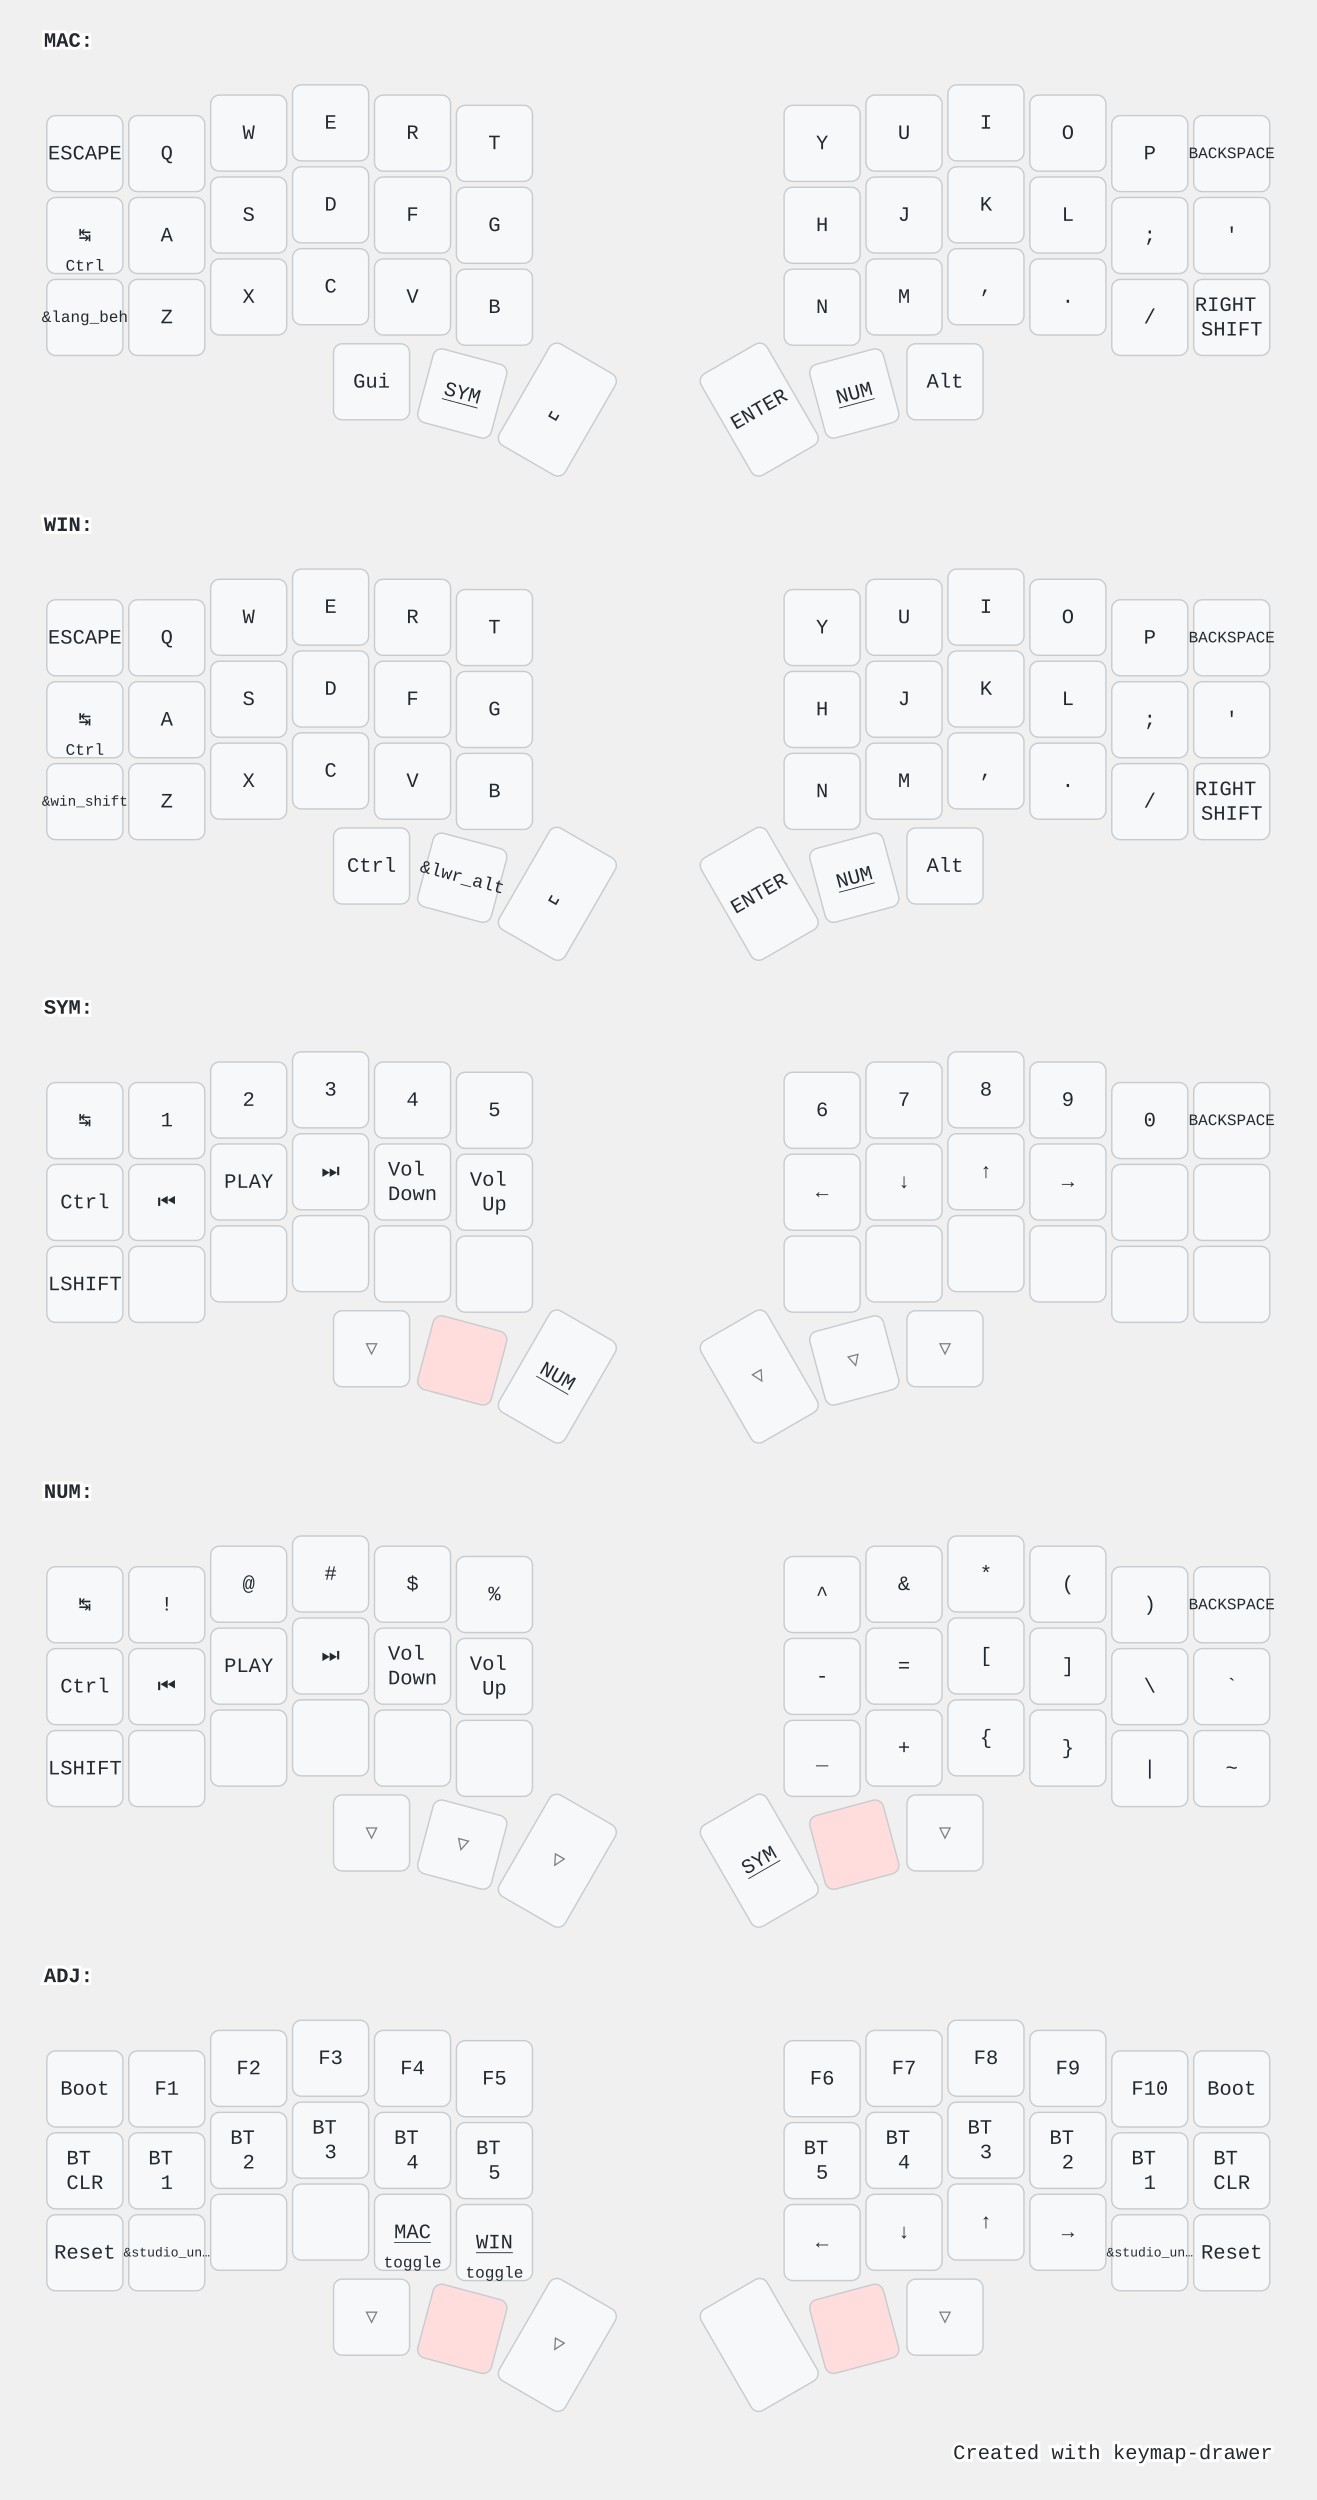
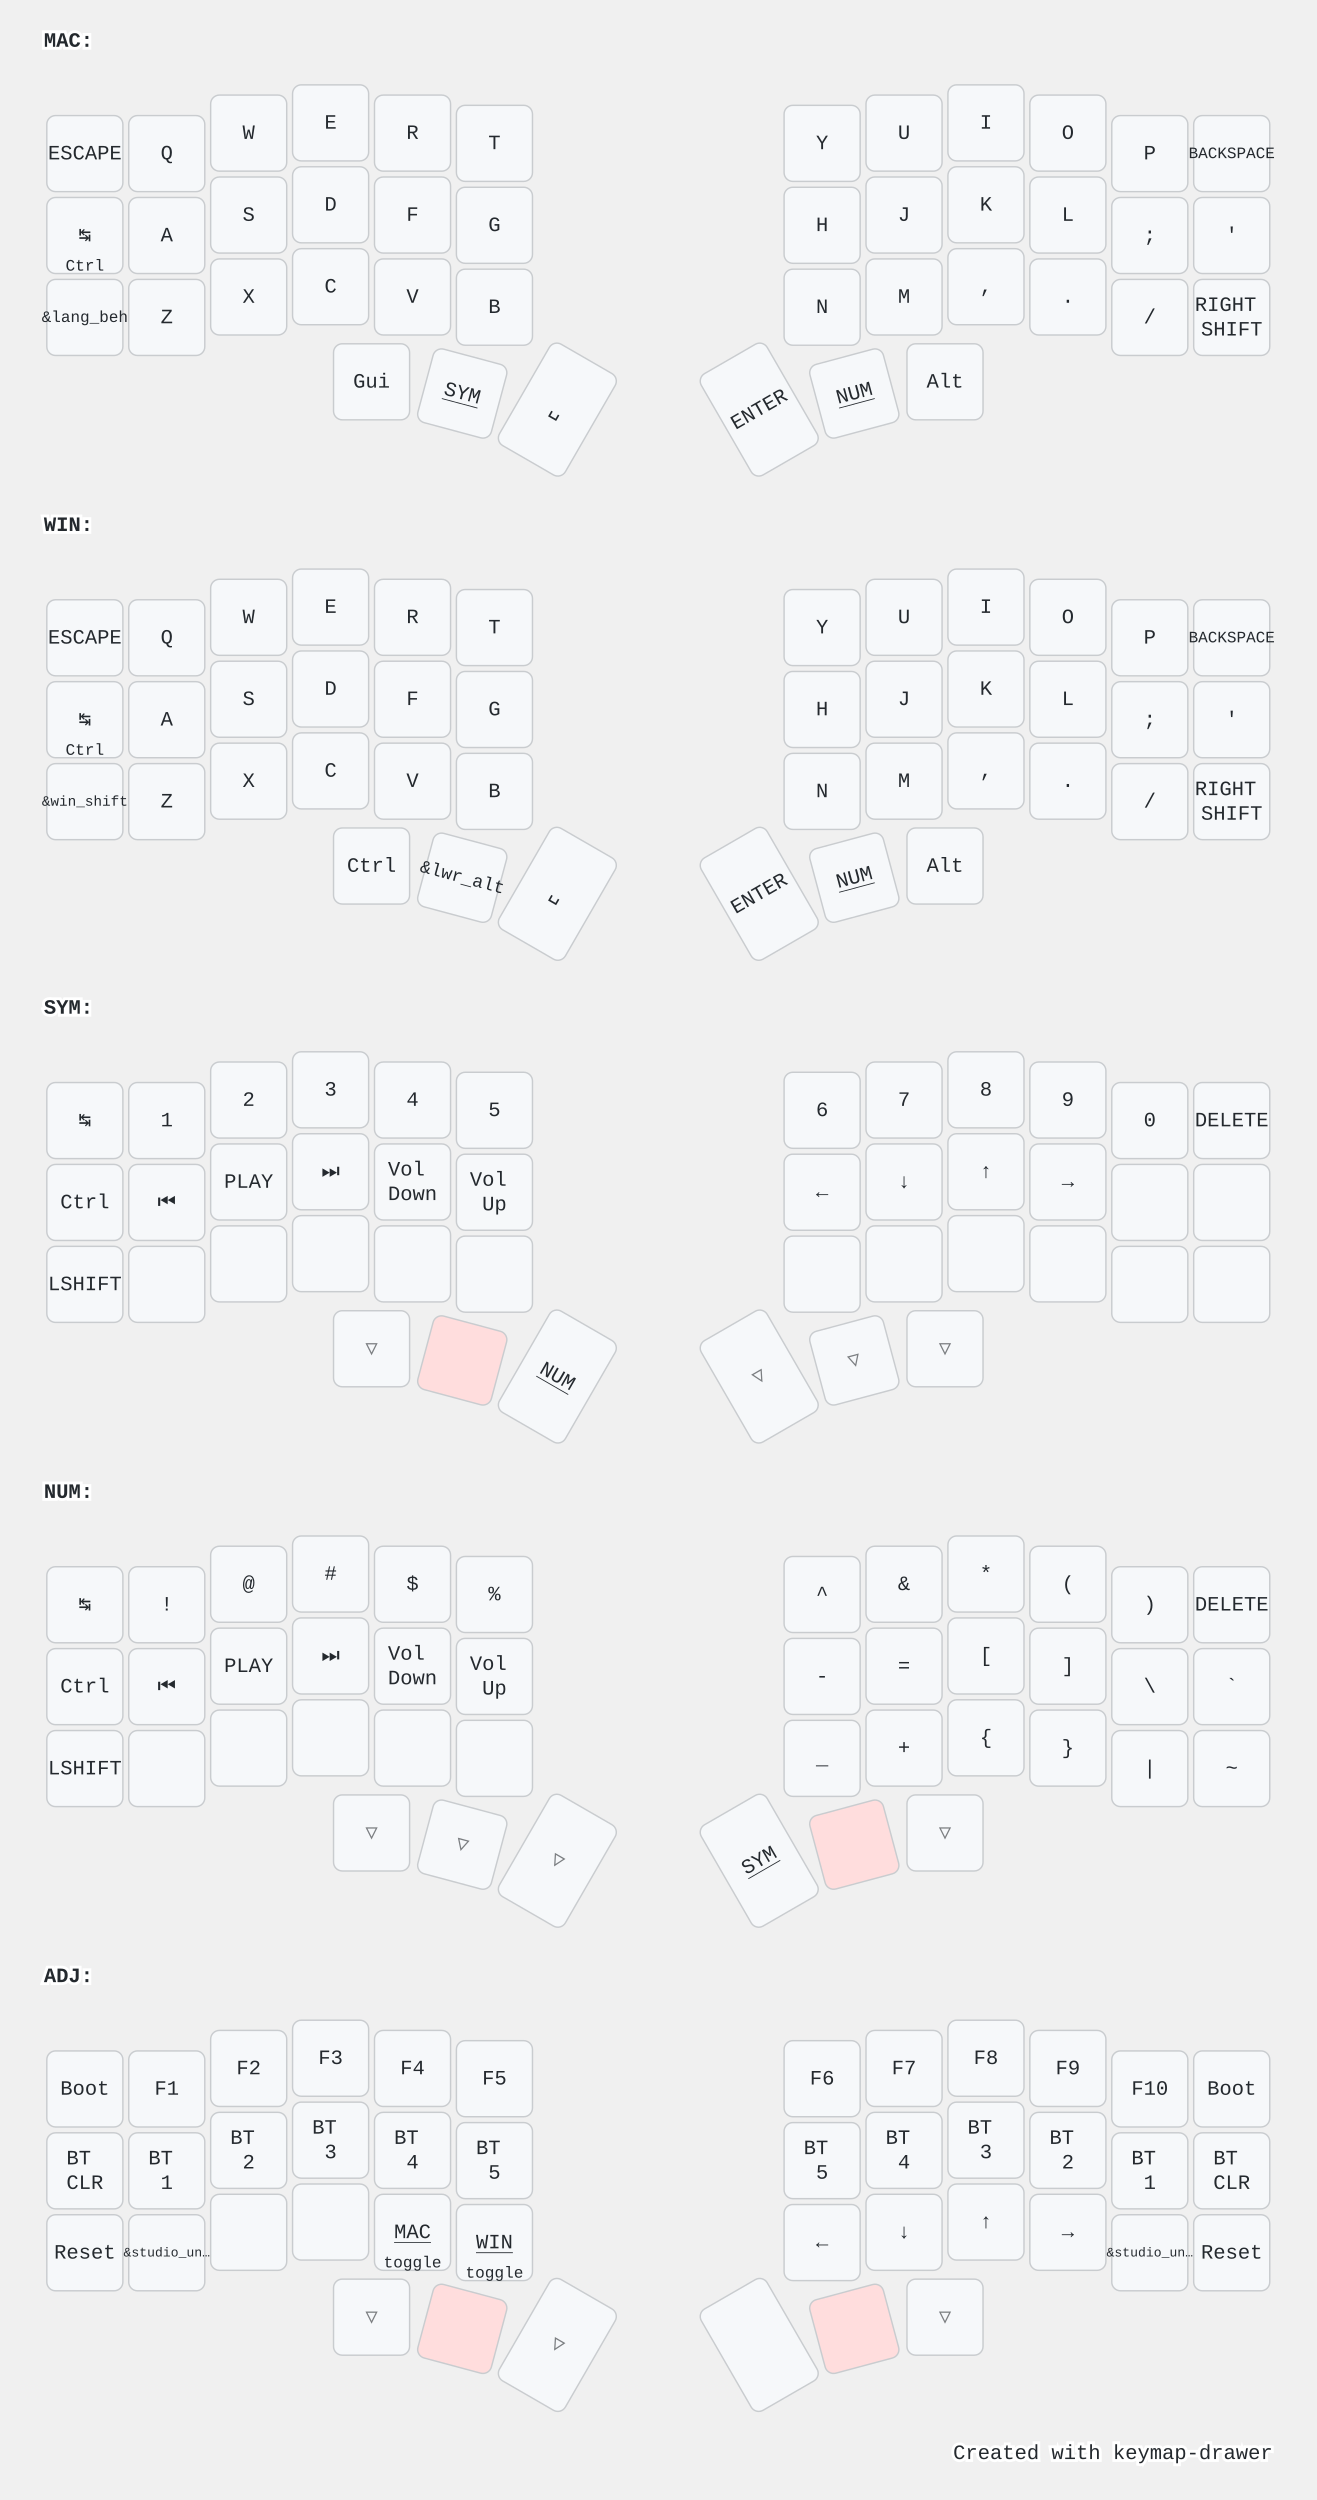
<svg xmlns="http://www.w3.org/2000/svg" width="900" height="1709" viewBox="0 0 900 1709" class="keymap">
  <style>/* inherit to force styles through use tags */
svg path {
    fill: inherit;
}

/* font and background color specifications */
svg.keymap {
    font-family: SFMono-Regular,Consolas,Liberation Mono,Menlo,monospace;
    font-size: 14px;
    font-kerning: normal;
    text-rendering: optimizeLegibility;
    fill: #24292e;
}

/* default key styling */
rect.key {
    fill: #f6f8fa;
}

rect.key, rect.combo {
    stroke: #c9cccf;
    stroke-width: 1;
}

/* default key side styling, only used is draw_key_sides is set */
rect.side {
    filter: brightness(90%);
}

/* color accent for combo boxes */
rect.combo, rect.combo-separate {
    fill: #cdf;
}

/* color accent for held keys */
rect.held, rect.combo.held {
    fill: #fdd;
}

/* color accent for ghost (optional) keys */
rect.ghost, rect.combo.ghost {
    stroke-dasharray: 4, 4;
    stroke-width: 2;
}

text {
    text-anchor: middle;
    dominant-baseline: middle;
}

/* styling for layer labels */
text.label {
    font-weight: bold;
    text-anchor: start;
    stroke: white;
    stroke-width: 4;
    paint-order: stroke;
}

/* styling for optional footer */
text.footer {
    text-anchor: end;
    dominant-baseline: auto;
    stroke: white;
    stroke-width: 4;
    paint-order: stroke;
}

/* styling for combo tap, and key non-tap label text */
- text.combo, text.hold, text.shifted, text.left, text.right {
+ text.combo, text.hold, text.shifted, text.left, text.right, text.tl, text.tr, text.bl, text.br {
    font-size: 11px;
}

- text.hold {
+ text.hold, text.bl, text.br {
    text-anchor: middle;
    dominant-baseline: auto;
}

- text.shifted {
+ text.shifted, text.tl, text.tr {
    text-anchor: middle;
    dominant-baseline: hanging;
}

- text.left {
+ text.left, text.tl, text.bl {
    text-anchor: start;
}

- text.right {
+ text.right, text.tr, text.br {
    text-anchor: end;
}

text.layer-activator {
    text-decoration: underline;
}

/* styling for hold/shifted label text in combo box */
text.combo.hold, text.combo.shifted, text.combo.left, text.combo.right {
    font-size: 8px;
}

/* lighter symbol for transparent keys */
text.trans {
    fill: #7b7e81;
}

/* styling for combo dendrons */
path.combo {
    stroke-width: 1;
    stroke: gray;
    fill: none;
}

/* Start Tabler Icons Cleanup */
/* cannot use height/width with glyphs */
.icon-tabler &gt; path {
    fill: inherit;
    stroke: inherit;
    stroke-width: 2;
}
/* hide tabler's default box */
.icon-tabler &gt; path[stroke="none"][fill="none"] {
    visibility: hidden;
}
/* End Tabler Icons Cleanup */

@media (prefers-color-scheme: dark) {
svg.keymap { fill: #d1d6db; }
rect.key { fill: #3f4750; }
rect.key, rect.combo { stroke: #60666c; }
rect.combo, rect.combo-separate { fill: #1f3d7a; }
rect.held, rect.combo.held { fill: #854747; }
text.label, text.footer { stroke: black; }
text.trans { fill: #7e8184; }
path.combo { stroke: #7f7f7f; }

}</style>
  <g transform="translate(30, 0)" class="layer-MAC">
    <text x="0" y="28" class="label" id="MAC">MAC:</text>
    <g transform="translate(0, 56)">
      <g transform="translate(28, 49)" class="key keypos-0">
        <rect rx="6" ry="6" x="-26" y="-26" width="52" height="52" class="key" />
        <text x="0" y="0" class="key tap">ESCAPE</text>
      </g>
      <g transform="translate(84, 49)" class="key keypos-1">
        <rect rx="6" ry="6" x="-26" y="-26" width="52" height="52" class="key" />
        <text x="0" y="0" class="key tap">Q</text>
      </g>
      <g transform="translate(140, 35)" class="key keypos-2">
        <rect rx="6" ry="6" x="-26" y="-26" width="52" height="52" class="key" />
        <text x="0" y="0" class="key tap">W</text>
      </g>
      <g transform="translate(196, 28)" class="key keypos-3">
        <rect rx="6" ry="6" x="-26" y="-26" width="52" height="52" class="key" />
        <text x="0" y="0" class="key tap">E</text>
      </g>
      <g transform="translate(252, 35)" class="key keypos-4">
        <rect rx="6" ry="6" x="-26" y="-26" width="52" height="52" class="key" />
        <text x="0" y="0" class="key tap">R</text>
      </g>
      <g transform="translate(308, 42)" class="key keypos-5">
        <rect rx="6" ry="6" x="-26" y="-26" width="52" height="52" class="key" />
        <text x="0" y="0" class="key tap">T</text>
      </g>
      <g transform="translate(532, 42)" class="key keypos-6">
        <rect rx="6" ry="6" x="-26" y="-26" width="52" height="52" class="key" />
        <text x="0" y="0" class="key tap">Y</text>
      </g>
      <g transform="translate(588, 35)" class="key keypos-7">
        <rect rx="6" ry="6" x="-26" y="-26" width="52" height="52" class="key" />
        <text x="0" y="0" class="key tap">U</text>
      </g>
      <g transform="translate(644, 28)" class="key keypos-8">
        <rect rx="6" ry="6" x="-26" y="-26" width="52" height="52" class="key" />
        <text x="0" y="0" class="key tap">I</text>
      </g>
      <g transform="translate(700, 35)" class="key keypos-9">
        <rect rx="6" ry="6" x="-26" y="-26" width="52" height="52" class="key" />
        <text x="0" y="0" class="key tap">O</text>
      </g>
      <g transform="translate(756, 49)" class="key keypos-10">
        <rect rx="6" ry="6" x="-26" y="-26" width="52" height="52" class="key" />
        <text x="0" y="0" class="key tap">P</text>
      </g>
      <g transform="translate(812, 49)" class="key keypos-11">
        <rect rx="6" ry="6" x="-26" y="-26" width="52" height="52" class="key" />
        <text x="0" y="0" class="key tap">
          <tspan style="font-size: 78%">BACKSPACE</tspan>
        </text>
      </g>
      <g transform="translate(28, 105)" class="key keypos-12">
        <rect rx="6" ry="6" x="-26" y="-26" width="52" height="52" class="key" />
        <text x="0" y="0" class="key tap">↹</text>
        <text x="0" y="24" class="key hold">Ctrl</text>
      </g>
      <g transform="translate(84, 105)" class="key keypos-13">
        <rect rx="6" ry="6" x="-26" y="-26" width="52" height="52" class="key" />
        <text x="0" y="0" class="key tap">A</text>
      </g>
      <g transform="translate(140, 91)" class="key keypos-14">
        <rect rx="6" ry="6" x="-26" y="-26" width="52" height="52" class="key" />
        <text x="0" y="0" class="key tap">S</text>
      </g>
      <g transform="translate(196, 84)" class="key keypos-15">
        <rect rx="6" ry="6" x="-26" y="-26" width="52" height="52" class="key" />
        <text x="0" y="0" class="key tap">D</text>
      </g>
      <g transform="translate(252, 91)" class="key keypos-16">
        <rect rx="6" ry="6" x="-26" y="-26" width="52" height="52" class="key" />
        <text x="0" y="0" class="key tap">F</text>
      </g>
      <g transform="translate(308, 98)" class="key keypos-17">
        <rect rx="6" ry="6" x="-26" y="-26" width="52" height="52" class="key" />
        <text x="0" y="0" class="key tap">G</text>
      </g>
      <g transform="translate(532, 98)" class="key keypos-18">
        <rect rx="6" ry="6" x="-26" y="-26" width="52" height="52" class="key" />
        <text x="0" y="0" class="key tap">H</text>
      </g>
      <g transform="translate(588, 91)" class="key keypos-19">
        <rect rx="6" ry="6" x="-26" y="-26" width="52" height="52" class="key" />
        <text x="0" y="0" class="key tap">J</text>
      </g>
      <g transform="translate(644, 84)" class="key keypos-20">
        <rect rx="6" ry="6" x="-26" y="-26" width="52" height="52" class="key" />
        <text x="0" y="0" class="key tap">K</text>
      </g>
      <g transform="translate(700, 91)" class="key keypos-21">
        <rect rx="6" ry="6" x="-26" y="-26" width="52" height="52" class="key" />
        <text x="0" y="0" class="key tap">L</text>
      </g>
      <g transform="translate(756, 105)" class="key keypos-22">
        <rect rx="6" ry="6" x="-26" y="-26" width="52" height="52" class="key" />
        <text x="0" y="0" class="key tap">;</text>
      </g>
      <g transform="translate(812, 105)" class="key keypos-23">
        <rect rx="6" ry="6" x="-26" y="-26" width="52" height="52" class="key" />
        <text x="0" y="0" class="key tap">'</text>
      </g>
      <g transform="translate(28, 161)" class="key keypos-24">
        <rect rx="6" ry="6" x="-26" y="-26" width="52" height="52" class="key" />
        <text x="0" y="0" class="key tap">
          <tspan style="font-size: 78%">&amp;lang_beh</tspan>
        </text>
      </g>
      <g transform="translate(84, 161)" class="key keypos-25">
        <rect rx="6" ry="6" x="-26" y="-26" width="52" height="52" class="key" />
        <text x="0" y="0" class="key tap">Z</text>
      </g>
      <g transform="translate(140, 147)" class="key keypos-26">
        <rect rx="6" ry="6" x="-26" y="-26" width="52" height="52" class="key" />
        <text x="0" y="0" class="key tap">X</text>
      </g>
      <g transform="translate(196, 140)" class="key keypos-27">
        <rect rx="6" ry="6" x="-26" y="-26" width="52" height="52" class="key" />
        <text x="0" y="0" class="key tap">C</text>
      </g>
      <g transform="translate(252, 147)" class="key keypos-28">
        <rect rx="6" ry="6" x="-26" y="-26" width="52" height="52" class="key" />
        <text x="0" y="0" class="key tap">V</text>
      </g>
      <g transform="translate(308, 154)" class="key keypos-29">
        <rect rx="6" ry="6" x="-26" y="-26" width="52" height="52" class="key" />
        <text x="0" y="0" class="key tap">B</text>
      </g>
      <g transform="translate(532, 154)" class="key keypos-30">
        <rect rx="6" ry="6" x="-26" y="-26" width="52" height="52" class="key" />
        <text x="0" y="0" class="key tap">N</text>
      </g>
      <g transform="translate(588, 147)" class="key keypos-31">
        <rect rx="6" ry="6" x="-26" y="-26" width="52" height="52" class="key" />
        <text x="0" y="0" class="key tap">M</text>
      </g>
      <g transform="translate(644, 140)" class="key keypos-32">
        <rect rx="6" ry="6" x="-26" y="-26" width="52" height="52" class="key" />
        <text x="0" y="0" class="key tap">,</text>
      </g>
      <g transform="translate(700, 147)" class="key keypos-33">
        <rect rx="6" ry="6" x="-26" y="-26" width="52" height="52" class="key" />
        <text x="0" y="0" class="key tap">.</text>
      </g>
      <g transform="translate(756, 161)" class="key keypos-34">
        <rect rx="6" ry="6" x="-26" y="-26" width="52" height="52" class="key" />
        <text x="0" y="0" class="key tap">/</text>
      </g>
      <g transform="translate(812, 161)" class="key keypos-35">
        <rect rx="6" ry="6" x="-26" y="-26" width="52" height="52" class="key" />
        <text x="0" y="0" class="key tap">
          <tspan x="0" dy="-0.6em">RIGHT</tspan>
          <tspan x="0" dy="1.2em">SHIFT</tspan>
        </text>
      </g>
      <g transform="translate(224, 205)" class="key keypos-36">
        <rect rx="6" ry="6" x="-26" y="-26" width="52" height="52" class="key" />
        <text x="0" y="0" class="key tap">Gui</text>
      </g>
      <g transform="translate(286, 213) rotate(15.0)" class="key keypos-37">
        <rect rx="6" ry="6" x="-26" y="-26" width="52" height="52" class="key" />
        <a href="#SYM">
          <text x="0" y="0" class="key tap layer-activator">SYM</text>
        </a>
      </g>
      <g transform="translate(351, 224) rotate(30.0)" class="key keypos-38">
        <rect rx="6" ry="6" x="-26" y="-40" width="52" height="80" class="key" />
        <text x="0" y="0" class="key tap">␣</text>
      </g>
      <g transform="translate(489, 224) rotate(-30.0)" class="key keypos-39">
        <rect rx="6" ry="6" x="-26" y="-40" width="52" height="80" class="key" />
        <text x="0" y="0" class="key tap">ENTER</text>
      </g>
      <g transform="translate(554, 213) rotate(-15.0)" class="key keypos-40">
        <rect rx="6" ry="6" x="-26" y="-26" width="52" height="52" class="key" />
        <a href="#NUM">
          <text x="0" y="0" class="key tap layer-activator">NUM</text>
        </a>
      </g>
      <g transform="translate(616, 205)" class="key keypos-41">
        <rect rx="6" ry="6" x="-26" y="-26" width="52" height="52" class="key" />
        <text x="0" y="0" class="key tap">Alt</text>
      </g>
    </g>
  </g>
  <g transform="translate(30, 331)" class="layer-WIN">
    <text x="0" y="28" class="label" id="WIN">WIN:</text>
    <g transform="translate(0, 56)">
      <g transform="translate(28, 49)" class="key keypos-0">
        <rect rx="6" ry="6" x="-26" y="-26" width="52" height="52" class="key" />
        <text x="0" y="0" class="key tap">ESCAPE</text>
      </g>
      <g transform="translate(84, 49)" class="key keypos-1">
        <rect rx="6" ry="6" x="-26" y="-26" width="52" height="52" class="key" />
        <text x="0" y="0" class="key tap">Q</text>
      </g>
      <g transform="translate(140, 35)" class="key keypos-2">
        <rect rx="6" ry="6" x="-26" y="-26" width="52" height="52" class="key" />
        <text x="0" y="0" class="key tap">W</text>
      </g>
      <g transform="translate(196, 28)" class="key keypos-3">
        <rect rx="6" ry="6" x="-26" y="-26" width="52" height="52" class="key" />
        <text x="0" y="0" class="key tap">E</text>
      </g>
      <g transform="translate(252, 35)" class="key keypos-4">
        <rect rx="6" ry="6" x="-26" y="-26" width="52" height="52" class="key" />
        <text x="0" y="0" class="key tap">R</text>
      </g>
      <g transform="translate(308, 42)" class="key keypos-5">
        <rect rx="6" ry="6" x="-26" y="-26" width="52" height="52" class="key" />
        <text x="0" y="0" class="key tap">T</text>
      </g>
      <g transform="translate(532, 42)" class="key keypos-6">
        <rect rx="6" ry="6" x="-26" y="-26" width="52" height="52" class="key" />
        <text x="0" y="0" class="key tap">Y</text>
      </g>
      <g transform="translate(588, 35)" class="key keypos-7">
        <rect rx="6" ry="6" x="-26" y="-26" width="52" height="52" class="key" />
        <text x="0" y="0" class="key tap">U</text>
      </g>
      <g transform="translate(644, 28)" class="key keypos-8">
        <rect rx="6" ry="6" x="-26" y="-26" width="52" height="52" class="key" />
        <text x="0" y="0" class="key tap">I</text>
      </g>
      <g transform="translate(700, 35)" class="key keypos-9">
        <rect rx="6" ry="6" x="-26" y="-26" width="52" height="52" class="key" />
        <text x="0" y="0" class="key tap">O</text>
      </g>
      <g transform="translate(756, 49)" class="key keypos-10">
        <rect rx="6" ry="6" x="-26" y="-26" width="52" height="52" class="key" />
        <text x="0" y="0" class="key tap">P</text>
      </g>
      <g transform="translate(812, 49)" class="key keypos-11">
        <rect rx="6" ry="6" x="-26" y="-26" width="52" height="52" class="key" />
        <text x="0" y="0" class="key tap">
          <tspan style="font-size: 78%">BACKSPACE</tspan>
        </text>
      </g>
      <g transform="translate(28, 105)" class="key keypos-12">
        <rect rx="6" ry="6" x="-26" y="-26" width="52" height="52" class="key" />
        <text x="0" y="0" class="key tap">↹</text>
        <text x="0" y="24" class="key hold">Ctrl</text>
      </g>
      <g transform="translate(84, 105)" class="key keypos-13">
        <rect rx="6" ry="6" x="-26" y="-26" width="52" height="52" class="key" />
        <text x="0" y="0" class="key tap">A</text>
      </g>
      <g transform="translate(140, 91)" class="key keypos-14">
        <rect rx="6" ry="6" x="-26" y="-26" width="52" height="52" class="key" />
        <text x="0" y="0" class="key tap">S</text>
      </g>
      <g transform="translate(196, 84)" class="key keypos-15">
        <rect rx="6" ry="6" x="-26" y="-26" width="52" height="52" class="key" />
        <text x="0" y="0" class="key tap">D</text>
      </g>
      <g transform="translate(252, 91)" class="key keypos-16">
        <rect rx="6" ry="6" x="-26" y="-26" width="52" height="52" class="key" />
        <text x="0" y="0" class="key tap">F</text>
      </g>
      <g transform="translate(308, 98)" class="key keypos-17">
        <rect rx="6" ry="6" x="-26" y="-26" width="52" height="52" class="key" />
        <text x="0" y="0" class="key tap">G</text>
      </g>
      <g transform="translate(532, 98)" class="key keypos-18">
        <rect rx="6" ry="6" x="-26" y="-26" width="52" height="52" class="key" />
        <text x="0" y="0" class="key tap">H</text>
      </g>
      <g transform="translate(588, 91)" class="key keypos-19">
        <rect rx="6" ry="6" x="-26" y="-26" width="52" height="52" class="key" />
        <text x="0" y="0" class="key tap">J</text>
      </g>
      <g transform="translate(644, 84)" class="key keypos-20">
        <rect rx="6" ry="6" x="-26" y="-26" width="52" height="52" class="key" />
        <text x="0" y="0" class="key tap">K</text>
      </g>
      <g transform="translate(700, 91)" class="key keypos-21">
        <rect rx="6" ry="6" x="-26" y="-26" width="52" height="52" class="key" />
        <text x="0" y="0" class="key tap">L</text>
      </g>
      <g transform="translate(756, 105)" class="key keypos-22">
        <rect rx="6" ry="6" x="-26" y="-26" width="52" height="52" class="key" />
        <text x="0" y="0" class="key tap">;</text>
      </g>
      <g transform="translate(812, 105)" class="key keypos-23">
        <rect rx="6" ry="6" x="-26" y="-26" width="52" height="52" class="key" />
        <text x="0" y="0" class="key tap">'</text>
      </g>
      <g transform="translate(28, 161)" class="key keypos-24">
        <rect rx="6" ry="6" x="-26" y="-26" width="52" height="52" class="key" />
        <text x="0" y="0" class="key tap">
          <tspan style="font-size: 70%">&amp;win_shift</tspan>
        </text>
      </g>
      <g transform="translate(84, 161)" class="key keypos-25">
        <rect rx="6" ry="6" x="-26" y="-26" width="52" height="52" class="key" />
        <text x="0" y="0" class="key tap">Z</text>
      </g>
      <g transform="translate(140, 147)" class="key keypos-26">
        <rect rx="6" ry="6" x="-26" y="-26" width="52" height="52" class="key" />
        <text x="0" y="0" class="key tap">X</text>
      </g>
      <g transform="translate(196, 140)" class="key keypos-27">
        <rect rx="6" ry="6" x="-26" y="-26" width="52" height="52" class="key" />
        <text x="0" y="0" class="key tap">C</text>
      </g>
      <g transform="translate(252, 147)" class="key keypos-28">
        <rect rx="6" ry="6" x="-26" y="-26" width="52" height="52" class="key" />
        <text x="0" y="0" class="key tap">V</text>
      </g>
      <g transform="translate(308, 154)" class="key keypos-29">
        <rect rx="6" ry="6" x="-26" y="-26" width="52" height="52" class="key" />
        <text x="0" y="0" class="key tap">B</text>
      </g>
      <g transform="translate(532, 154)" class="key keypos-30">
        <rect rx="6" ry="6" x="-26" y="-26" width="52" height="52" class="key" />
        <text x="0" y="0" class="key tap">N</text>
      </g>
      <g transform="translate(588, 147)" class="key keypos-31">
        <rect rx="6" ry="6" x="-26" y="-26" width="52" height="52" class="key" />
        <text x="0" y="0" class="key tap">M</text>
      </g>
      <g transform="translate(644, 140)" class="key keypos-32">
        <rect rx="6" ry="6" x="-26" y="-26" width="52" height="52" class="key" />
        <text x="0" y="0" class="key tap">,</text>
      </g>
      <g transform="translate(700, 147)" class="key keypos-33">
        <rect rx="6" ry="6" x="-26" y="-26" width="52" height="52" class="key" />
        <text x="0" y="0" class="key tap">.</text>
      </g>
      <g transform="translate(756, 161)" class="key keypos-34">
        <rect rx="6" ry="6" x="-26" y="-26" width="52" height="52" class="key" />
        <text x="0" y="0" class="key tap">/</text>
      </g>
      <g transform="translate(812, 161)" class="key keypos-35">
        <rect rx="6" ry="6" x="-26" y="-26" width="52" height="52" class="key" />
        <text x="0" y="0" class="key tap">
          <tspan x="0" dy="-0.6em">RIGHT</tspan>
          <tspan x="0" dy="1.2em">SHIFT</tspan>
        </text>
      </g>
      <g transform="translate(224, 205)" class="key keypos-36">
        <rect rx="6" ry="6" x="-26" y="-26" width="52" height="52" class="key" />
        <text x="0" y="0" class="key tap">Ctrl</text>
      </g>
      <g transform="translate(286, 213) rotate(15.0)" class="key keypos-37">
        <rect rx="6" ry="6" x="-26" y="-26" width="52" height="52" class="key" />
        <text x="0" y="0" class="key tap">
          <tspan style="font-size: 88%">&amp;lwr_alt</tspan>
        </text>
      </g>
      <g transform="translate(351, 224) rotate(30.0)" class="key keypos-38">
        <rect rx="6" ry="6" x="-26" y="-40" width="52" height="80" class="key" />
        <text x="0" y="0" class="key tap">␣</text>
      </g>
      <g transform="translate(489, 224) rotate(-30.0)" class="key keypos-39">
        <rect rx="6" ry="6" x="-26" y="-40" width="52" height="80" class="key" />
        <text x="0" y="0" class="key tap">ENTER</text>
      </g>
      <g transform="translate(554, 213) rotate(-15.0)" class="key keypos-40">
        <rect rx="6" ry="6" x="-26" y="-26" width="52" height="52" class="key" />
        <a href="#NUM">
          <text x="0" y="0" class="key tap layer-activator">NUM</text>
        </a>
      </g>
      <g transform="translate(616, 205)" class="key keypos-41">
        <rect rx="6" ry="6" x="-26" y="-26" width="52" height="52" class="key" />
        <text x="0" y="0" class="key tap">Alt</text>
      </g>
    </g>
  </g>
  <g transform="translate(30, 661)" class="layer-SYM">
    <text x="0" y="28" class="label" id="SYM">SYM:</text>
    <g transform="translate(0, 56)">
      <g transform="translate(28, 49)" class="key keypos-0">
        <rect rx="6" ry="6" x="-26" y="-26" width="52" height="52" class="key" />
        <text x="0" y="0" class="key tap">↹</text>
      </g>
      <g transform="translate(84, 49)" class="key keypos-1">
        <rect rx="6" ry="6" x="-26" y="-26" width="52" height="52" class="key" />
        <text x="0" y="0" class="key tap">1</text>
      </g>
      <g transform="translate(140, 35)" class="key keypos-2">
        <rect rx="6" ry="6" x="-26" y="-26" width="52" height="52" class="key" />
        <text x="0" y="0" class="key tap">2</text>
      </g>
      <g transform="translate(196, 28)" class="key keypos-3">
        <rect rx="6" ry="6" x="-26" y="-26" width="52" height="52" class="key" />
        <text x="0" y="0" class="key tap">3</text>
      </g>
      <g transform="translate(252, 35)" class="key keypos-4">
        <rect rx="6" ry="6" x="-26" y="-26" width="52" height="52" class="key" />
        <text x="0" y="0" class="key tap">4</text>
      </g>
      <g transform="translate(308, 42)" class="key keypos-5">
        <rect rx="6" ry="6" x="-26" y="-26" width="52" height="52" class="key" />
        <text x="0" y="0" class="key tap">5</text>
      </g>
      <g transform="translate(532, 42)" class="key keypos-6">
        <rect rx="6" ry="6" x="-26" y="-26" width="52" height="52" class="key" />
        <text x="0" y="0" class="key tap">6</text>
      </g>
      <g transform="translate(588, 35)" class="key keypos-7">
        <rect rx="6" ry="6" x="-26" y="-26" width="52" height="52" class="key" />
        <text x="0" y="0" class="key tap">7</text>
      </g>
      <g transform="translate(644, 28)" class="key keypos-8">
        <rect rx="6" ry="6" x="-26" y="-26" width="52" height="52" class="key" />
        <text x="0" y="0" class="key tap">8</text>
      </g>
      <g transform="translate(700, 35)" class="key keypos-9">
        <rect rx="6" ry="6" x="-26" y="-26" width="52" height="52" class="key" />
        <text x="0" y="0" class="key tap">9</text>
      </g>
      <g transform="translate(756, 49)" class="key keypos-10">
        <rect rx="6" ry="6" x="-26" y="-26" width="52" height="52" class="key" />
        <text x="0" y="0" class="key tap">0</text>
      </g>
      <g transform="translate(812, 49)" class="key keypos-11">
        <rect rx="6" ry="6" x="-26" y="-26" width="52" height="52" class="key" />
-         <text x="0" y="0" class="key tap">
-           <tspan style="font-size: 78%">BACKSPACE</tspan>
-         </text>
+         <text x="0" y="0" class="key tap">DELETE</text>
      </g>
      <g transform="translate(28, 105)" class="key keypos-12">
        <rect rx="6" ry="6" x="-26" y="-26" width="52" height="52" class="key" />
        <text x="0" y="0" class="key tap">Ctrl</text>
      </g>
      <g transform="translate(84, 105)" class="key keypos-13">
        <rect rx="6" ry="6" x="-26" y="-26" width="52" height="52" class="key" />
        <text x="0" y="0" class="key tap">⏮️</text>
      </g>
      <g transform="translate(140, 91)" class="key keypos-14">
        <rect rx="6" ry="6" x="-26" y="-26" width="52" height="52" class="key" />
        <text x="0" y="0" class="key tap">PLAY</text>
      </g>
      <g transform="translate(196, 84)" class="key keypos-15">
        <rect rx="6" ry="6" x="-26" y="-26" width="52" height="52" class="key" />
        <text x="0" y="0" class="key tap">⏭️</text>
      </g>
      <g transform="translate(252, 91)" class="key keypos-16">
        <rect rx="6" ry="6" x="-26" y="-26" width="52" height="52" class="key" />
        <text x="0" y="0" class="key tap">
          <tspan x="0" dy="-0.6em">Vol</tspan>
          <tspan x="0" dy="1.2em">Down</tspan>
        </text>
      </g>
      <g transform="translate(308, 98)" class="key keypos-17">
        <rect rx="6" ry="6" x="-26" y="-26" width="52" height="52" class="key" />
        <text x="0" y="0" class="key tap">
          <tspan x="0" dy="-0.6em">Vol</tspan>
          <tspan x="0" dy="1.2em">Up</tspan>
        </text>
      </g>
      <g transform="translate(532, 98)" class="key keypos-18">
        <rect rx="6" ry="6" x="-26" y="-26" width="52" height="52" class="key" />
        <text x="0" y="0" class="key tap">←</text>
      </g>
      <g transform="translate(588, 91)" class="key keypos-19">
        <rect rx="6" ry="6" x="-26" y="-26" width="52" height="52" class="key" />
        <text x="0" y="0" class="key tap">↓</text>
      </g>
      <g transform="translate(644, 84)" class="key keypos-20">
        <rect rx="6" ry="6" x="-26" y="-26" width="52" height="52" class="key" />
        <text x="0" y="0" class="key tap">↑</text>
      </g>
      <g transform="translate(700, 91)" class="key keypos-21">
        <rect rx="6" ry="6" x="-26" y="-26" width="52" height="52" class="key" />
        <text x="0" y="0" class="key tap">→</text>
      </g>
      <g transform="translate(756, 105)" class="key keypos-22">
        <rect rx="6" ry="6" x="-26" y="-26" width="52" height="52" class="key" />
      </g>
      <g transform="translate(812, 105)" class="key keypos-23">
        <rect rx="6" ry="6" x="-26" y="-26" width="52" height="52" class="key" />
      </g>
      <g transform="translate(28, 161)" class="key keypos-24">
        <rect rx="6" ry="6" x="-26" y="-26" width="52" height="52" class="key" />
        <text x="0" y="0" class="key tap">LSHIFT</text>
      </g>
      <g transform="translate(84, 161)" class="key keypos-25">
        <rect rx="6" ry="6" x="-26" y="-26" width="52" height="52" class="key" />
      </g>
      <g transform="translate(140, 147)" class="key keypos-26">
        <rect rx="6" ry="6" x="-26" y="-26" width="52" height="52" class="key" />
      </g>
      <g transform="translate(196, 140)" class="key keypos-27">
        <rect rx="6" ry="6" x="-26" y="-26" width="52" height="52" class="key" />
      </g>
      <g transform="translate(252, 147)" class="key keypos-28">
        <rect rx="6" ry="6" x="-26" y="-26" width="52" height="52" class="key" />
      </g>
      <g transform="translate(308, 154)" class="key keypos-29">
        <rect rx="6" ry="6" x="-26" y="-26" width="52" height="52" class="key" />
      </g>
      <g transform="translate(532, 154)" class="key keypos-30">
        <rect rx="6" ry="6" x="-26" y="-26" width="52" height="52" class="key" />
      </g>
      <g transform="translate(588, 147)" class="key keypos-31">
        <rect rx="6" ry="6" x="-26" y="-26" width="52" height="52" class="key" />
      </g>
      <g transform="translate(644, 140)" class="key keypos-32">
        <rect rx="6" ry="6" x="-26" y="-26" width="52" height="52" class="key" />
      </g>
      <g transform="translate(700, 147)" class="key keypos-33">
        <rect rx="6" ry="6" x="-26" y="-26" width="52" height="52" class="key" />
      </g>
      <g transform="translate(756, 161)" class="key keypos-34">
        <rect rx="6" ry="6" x="-26" y="-26" width="52" height="52" class="key" />
      </g>
      <g transform="translate(812, 161)" class="key keypos-35">
        <rect rx="6" ry="6" x="-26" y="-26" width="52" height="52" class="key" />
      </g>
      <g transform="translate(224, 205)" class="key trans keypos-36">
        <rect rx="6" ry="6" x="-26" y="-26" width="52" height="52" class="key trans" />
        <text x="0" y="0" class="key trans tap">▽</text>
      </g>
      <g transform="translate(286, 213) rotate(15.0)" class="key held keypos-37">
        <rect rx="6" ry="6" x="-26" y="-26" width="52" height="52" class="key held" />
      </g>
      <g transform="translate(351, 224) rotate(30.0)" class="key keypos-38">
        <rect rx="6" ry="6" x="-26" y="-40" width="52" height="80" class="key" />
        <a href="#NUM">
          <text x="0" y="0" class="key tap layer-activator">NUM</text>
        </a>
      </g>
      <g transform="translate(489, 224) rotate(-30.0)" class="key trans keypos-39">
        <rect rx="6" ry="6" x="-26" y="-40" width="52" height="80" class="key trans" />
        <text x="0" y="0" class="key trans tap">▽</text>
      </g>
      <g transform="translate(554, 213) rotate(-15.0)" class="key trans keypos-40">
        <rect rx="6" ry="6" x="-26" y="-26" width="52" height="52" class="key trans" />
        <text x="0" y="0" class="key trans tap">▽</text>
      </g>
      <g transform="translate(616, 205)" class="key trans keypos-41">
        <rect rx="6" ry="6" x="-26" y="-26" width="52" height="52" class="key trans" />
        <text x="0" y="0" class="key trans tap">▽</text>
      </g>
    </g>
  </g>
  <g transform="translate(30, 992)" class="layer-NUM">
    <text x="0" y="28" class="label" id="NUM">NUM:</text>
    <g transform="translate(0, 56)">
      <g transform="translate(28, 49)" class="key keypos-0">
        <rect rx="6" ry="6" x="-26" y="-26" width="52" height="52" class="key" />
        <text x="0" y="0" class="key tap">↹</text>
      </g>
      <g transform="translate(84, 49)" class="key keypos-1">
        <rect rx="6" ry="6" x="-26" y="-26" width="52" height="52" class="key" />
        <text x="0" y="0" class="key tap">!</text>
      </g>
      <g transform="translate(140, 35)" class="key keypos-2">
        <rect rx="6" ry="6" x="-26" y="-26" width="52" height="52" class="key" />
        <text x="0" y="0" class="key tap">@</text>
      </g>
      <g transform="translate(196, 28)" class="key keypos-3">
        <rect rx="6" ry="6" x="-26" y="-26" width="52" height="52" class="key" />
        <text x="0" y="0" class="key tap">#</text>
      </g>
      <g transform="translate(252, 35)" class="key keypos-4">
        <rect rx="6" ry="6" x="-26" y="-26" width="52" height="52" class="key" />
        <text x="0" y="0" class="key tap">$</text>
      </g>
      <g transform="translate(308, 42)" class="key keypos-5">
        <rect rx="6" ry="6" x="-26" y="-26" width="52" height="52" class="key" />
        <text x="0" y="0" class="key tap">%</text>
      </g>
      <g transform="translate(532, 42)" class="key keypos-6">
        <rect rx="6" ry="6" x="-26" y="-26" width="52" height="52" class="key" />
        <text x="0" y="0" class="key tap">^</text>
      </g>
      <g transform="translate(588, 35)" class="key keypos-7">
        <rect rx="6" ry="6" x="-26" y="-26" width="52" height="52" class="key" />
        <text x="0" y="0" class="key tap">&amp;</text>
      </g>
      <g transform="translate(644, 28)" class="key keypos-8">
        <rect rx="6" ry="6" x="-26" y="-26" width="52" height="52" class="key" />
        <text x="0" y="0" class="key tap">*</text>
      </g>
      <g transform="translate(700, 35)" class="key keypos-9">
        <rect rx="6" ry="6" x="-26" y="-26" width="52" height="52" class="key" />
        <text x="0" y="0" class="key tap">(</text>
      </g>
      <g transform="translate(756, 49)" class="key keypos-10">
        <rect rx="6" ry="6" x="-26" y="-26" width="52" height="52" class="key" />
        <text x="0" y="0" class="key tap">)</text>
      </g>
      <g transform="translate(812, 49)" class="key keypos-11">
        <rect rx="6" ry="6" x="-26" y="-26" width="52" height="52" class="key" />
-         <text x="0" y="0" class="key tap">
-           <tspan style="font-size: 78%">BACKSPACE</tspan>
-         </text>
+         <text x="0" y="0" class="key tap">DELETE</text>
      </g>
      <g transform="translate(28, 105)" class="key keypos-12">
        <rect rx="6" ry="6" x="-26" y="-26" width="52" height="52" class="key" />
        <text x="0" y="0" class="key tap">Ctrl</text>
      </g>
      <g transform="translate(84, 105)" class="key keypos-13">
        <rect rx="6" ry="6" x="-26" y="-26" width="52" height="52" class="key" />
        <text x="0" y="0" class="key tap">⏮️</text>
      </g>
      <g transform="translate(140, 91)" class="key keypos-14">
        <rect rx="6" ry="6" x="-26" y="-26" width="52" height="52" class="key" />
        <text x="0" y="0" class="key tap">PLAY</text>
      </g>
      <g transform="translate(196, 84)" class="key keypos-15">
        <rect rx="6" ry="6" x="-26" y="-26" width="52" height="52" class="key" />
        <text x="0" y="0" class="key tap">⏭️</text>
      </g>
      <g transform="translate(252, 91)" class="key keypos-16">
        <rect rx="6" ry="6" x="-26" y="-26" width="52" height="52" class="key" />
        <text x="0" y="0" class="key tap">
          <tspan x="0" dy="-0.6em">Vol</tspan>
          <tspan x="0" dy="1.2em">Down</tspan>
        </text>
      </g>
      <g transform="translate(308, 98)" class="key keypos-17">
        <rect rx="6" ry="6" x="-26" y="-26" width="52" height="52" class="key" />
        <text x="0" y="0" class="key tap">
          <tspan x="0" dy="-0.6em">Vol</tspan>
          <tspan x="0" dy="1.2em">Up</tspan>
        </text>
      </g>
      <g transform="translate(532, 98)" class="key keypos-18">
        <rect rx="6" ry="6" x="-26" y="-26" width="52" height="52" class="key" />
        <text x="0" y="0" class="key tap">-</text>
      </g>
      <g transform="translate(588, 91)" class="key keypos-19">
        <rect rx="6" ry="6" x="-26" y="-26" width="52" height="52" class="key" />
        <text x="0" y="0" class="key tap">=</text>
      </g>
      <g transform="translate(644, 84)" class="key keypos-20">
        <rect rx="6" ry="6" x="-26" y="-26" width="52" height="52" class="key" />
        <text x="0" y="0" class="key tap">[</text>
      </g>
      <g transform="translate(700, 91)" class="key keypos-21">
        <rect rx="6" ry="6" x="-26" y="-26" width="52" height="52" class="key" />
        <text x="0" y="0" class="key tap">]</text>
      </g>
      <g transform="translate(756, 105)" class="key keypos-22">
        <rect rx="6" ry="6" x="-26" y="-26" width="52" height="52" class="key" />
        <text x="0" y="0" class="key tap">\</text>
      </g>
      <g transform="translate(812, 105)" class="key keypos-23">
        <rect rx="6" ry="6" x="-26" y="-26" width="52" height="52" class="key" />
        <text x="0" y="0" class="key tap">`</text>
      </g>
      <g transform="translate(28, 161)" class="key keypos-24">
        <rect rx="6" ry="6" x="-26" y="-26" width="52" height="52" class="key" />
        <text x="0" y="0" class="key tap">LSHIFT</text>
      </g>
      <g transform="translate(84, 161)" class="key keypos-25">
        <rect rx="6" ry="6" x="-26" y="-26" width="52" height="52" class="key" />
      </g>
      <g transform="translate(140, 147)" class="key keypos-26">
        <rect rx="6" ry="6" x="-26" y="-26" width="52" height="52" class="key" />
      </g>
      <g transform="translate(196, 140)" class="key keypos-27">
        <rect rx="6" ry="6" x="-26" y="-26" width="52" height="52" class="key" />
      </g>
      <g transform="translate(252, 147)" class="key keypos-28">
        <rect rx="6" ry="6" x="-26" y="-26" width="52" height="52" class="key" />
      </g>
      <g transform="translate(308, 154)" class="key keypos-29">
        <rect rx="6" ry="6" x="-26" y="-26" width="52" height="52" class="key" />
      </g>
      <g transform="translate(532, 154)" class="key keypos-30">
        <rect rx="6" ry="6" x="-26" y="-26" width="52" height="52" class="key" />
        <text x="0" y="0" class="key tap">_</text>
      </g>
      <g transform="translate(588, 147)" class="key keypos-31">
        <rect rx="6" ry="6" x="-26" y="-26" width="52" height="52" class="key" />
        <text x="0" y="0" class="key tap">+</text>
      </g>
      <g transform="translate(644, 140)" class="key keypos-32">
        <rect rx="6" ry="6" x="-26" y="-26" width="52" height="52" class="key" />
        <text x="0" y="0" class="key tap">{</text>
      </g>
      <g transform="translate(700, 147)" class="key keypos-33">
        <rect rx="6" ry="6" x="-26" y="-26" width="52" height="52" class="key" />
        <text x="0" y="0" class="key tap">}</text>
      </g>
      <g transform="translate(756, 161)" class="key keypos-34">
        <rect rx="6" ry="6" x="-26" y="-26" width="52" height="52" class="key" />
        <text x="0" y="0" class="key tap">|</text>
      </g>
      <g transform="translate(812, 161)" class="key keypos-35">
        <rect rx="6" ry="6" x="-26" y="-26" width="52" height="52" class="key" />
        <text x="0" y="0" class="key tap">~</text>
      </g>
      <g transform="translate(224, 205)" class="key trans keypos-36">
        <rect rx="6" ry="6" x="-26" y="-26" width="52" height="52" class="key trans" />
        <text x="0" y="0" class="key trans tap">▽</text>
      </g>
      <g transform="translate(286, 213) rotate(15.0)" class="key trans keypos-37">
        <rect rx="6" ry="6" x="-26" y="-26" width="52" height="52" class="key trans" />
        <text x="0" y="0" class="key trans tap">▽</text>
      </g>
      <g transform="translate(351, 224) rotate(30.0)" class="key trans keypos-38">
        <rect rx="6" ry="6" x="-26" y="-40" width="52" height="80" class="key trans" />
        <text x="0" y="0" class="key trans tap">▽</text>
      </g>
      <g transform="translate(489, 224) rotate(-30.0)" class="key keypos-39">
        <rect rx="6" ry="6" x="-26" y="-40" width="52" height="80" class="key" />
        <a href="#SYM">
          <text x="0" y="0" class="key tap layer-activator">SYM</text>
        </a>
      </g>
      <g transform="translate(554, 213) rotate(-15.0)" class="key held keypos-40">
        <rect rx="6" ry="6" x="-26" y="-26" width="52" height="52" class="key held" />
      </g>
      <g transform="translate(616, 205)" class="key trans keypos-41">
        <rect rx="6" ry="6" x="-26" y="-26" width="52" height="52" class="key trans" />
        <text x="0" y="0" class="key trans tap">▽</text>
      </g>
    </g>
  </g>
  <g transform="translate(30, 1323)" class="layer-ADJ">
    <text x="0" y="28" class="label" id="ADJ">ADJ:</text>
    <g transform="translate(0, 56)">
      <g transform="translate(28, 49)" class="key keypos-0">
        <rect rx="6" ry="6" x="-26" y="-26" width="52" height="52" class="key" />
        <text x="0" y="0" class="key tap">Boot</text>
      </g>
      <g transform="translate(84, 49)" class="key keypos-1">
        <rect rx="6" ry="6" x="-26" y="-26" width="52" height="52" class="key" />
        <text x="0" y="0" class="key tap">F1</text>
      </g>
      <g transform="translate(140, 35)" class="key keypos-2">
        <rect rx="6" ry="6" x="-26" y="-26" width="52" height="52" class="key" />
        <text x="0" y="0" class="key tap">F2</text>
      </g>
      <g transform="translate(196, 28)" class="key keypos-3">
        <rect rx="6" ry="6" x="-26" y="-26" width="52" height="52" class="key" />
        <text x="0" y="0" class="key tap">F3</text>
      </g>
      <g transform="translate(252, 35)" class="key keypos-4">
        <rect rx="6" ry="6" x="-26" y="-26" width="52" height="52" class="key" />
        <text x="0" y="0" class="key tap">F4</text>
      </g>
      <g transform="translate(308, 42)" class="key keypos-5">
        <rect rx="6" ry="6" x="-26" y="-26" width="52" height="52" class="key" />
        <text x="0" y="0" class="key tap">F5</text>
      </g>
      <g transform="translate(532, 42)" class="key keypos-6">
        <rect rx="6" ry="6" x="-26" y="-26" width="52" height="52" class="key" />
        <text x="0" y="0" class="key tap">F6</text>
      </g>
      <g transform="translate(588, 35)" class="key keypos-7">
        <rect rx="6" ry="6" x="-26" y="-26" width="52" height="52" class="key" />
        <text x="0" y="0" class="key tap">F7</text>
      </g>
      <g transform="translate(644, 28)" class="key keypos-8">
        <rect rx="6" ry="6" x="-26" y="-26" width="52" height="52" class="key" />
        <text x="0" y="0" class="key tap">F8</text>
      </g>
      <g transform="translate(700, 35)" class="key keypos-9">
        <rect rx="6" ry="6" x="-26" y="-26" width="52" height="52" class="key" />
        <text x="0" y="0" class="key tap">F9</text>
      </g>
      <g transform="translate(756, 49)" class="key keypos-10">
        <rect rx="6" ry="6" x="-26" y="-26" width="52" height="52" class="key" />
        <text x="0" y="0" class="key tap">F10</text>
      </g>
      <g transform="translate(812, 49)" class="key keypos-11">
        <rect rx="6" ry="6" x="-26" y="-26" width="52" height="52" class="key" />
        <text x="0" y="0" class="key tap">Boot</text>
      </g>
      <g transform="translate(28, 105)" class="key keypos-12">
        <rect rx="6" ry="6" x="-26" y="-26" width="52" height="52" class="key" />
        <text x="0" y="0" class="key tap">
          <tspan x="0" dy="-0.6em">BT</tspan>
          <tspan x="0" dy="1.2em">CLR</tspan>
        </text>
      </g>
      <g transform="translate(84, 105)" class="key keypos-13">
        <rect rx="6" ry="6" x="-26" y="-26" width="52" height="52" class="key" />
        <text x="0" y="0" class="key tap">
          <tspan x="0" dy="-0.6em">BT</tspan>
          <tspan x="0" dy="1.2em">1</tspan>
        </text>
      </g>
      <g transform="translate(140, 91)" class="key keypos-14">
        <rect rx="6" ry="6" x="-26" y="-26" width="52" height="52" class="key" />
        <text x="0" y="0" class="key tap">
          <tspan x="0" dy="-0.6em">BT</tspan>
          <tspan x="0" dy="1.2em">2</tspan>
        </text>
      </g>
      <g transform="translate(196, 84)" class="key keypos-15">
        <rect rx="6" ry="6" x="-26" y="-26" width="52" height="52" class="key" />
        <text x="0" y="0" class="key tap">
          <tspan x="0" dy="-0.6em">BT</tspan>
          <tspan x="0" dy="1.2em">3</tspan>
        </text>
      </g>
      <g transform="translate(252, 91)" class="key keypos-16">
        <rect rx="6" ry="6" x="-26" y="-26" width="52" height="52" class="key" />
        <text x="0" y="0" class="key tap">
          <tspan x="0" dy="-0.6em">BT</tspan>
          <tspan x="0" dy="1.2em">4</tspan>
        </text>
      </g>
      <g transform="translate(308, 98)" class="key keypos-17">
        <rect rx="6" ry="6" x="-26" y="-26" width="52" height="52" class="key" />
        <text x="0" y="0" class="key tap">
          <tspan x="0" dy="-0.6em">BT</tspan>
          <tspan x="0" dy="1.2em">5</tspan>
        </text>
      </g>
      <g transform="translate(532, 98)" class="key keypos-18">
        <rect rx="6" ry="6" x="-26" y="-26" width="52" height="52" class="key" />
        <text x="0" y="0" class="key tap">
          <tspan x="0" dy="-0.6em">BT</tspan>
          <tspan x="0" dy="1.2em">5</tspan>
        </text>
      </g>
      <g transform="translate(588, 91)" class="key keypos-19">
        <rect rx="6" ry="6" x="-26" y="-26" width="52" height="52" class="key" />
        <text x="0" y="0" class="key tap">
          <tspan x="0" dy="-0.6em">BT</tspan>
          <tspan x="0" dy="1.2em">4</tspan>
        </text>
      </g>
      <g transform="translate(644, 84)" class="key keypos-20">
        <rect rx="6" ry="6" x="-26" y="-26" width="52" height="52" class="key" />
        <text x="0" y="0" class="key tap">
          <tspan x="0" dy="-0.6em">BT</tspan>
          <tspan x="0" dy="1.2em">3</tspan>
        </text>
      </g>
      <g transform="translate(700, 91)" class="key keypos-21">
        <rect rx="6" ry="6" x="-26" y="-26" width="52" height="52" class="key" />
        <text x="0" y="0" class="key tap">
          <tspan x="0" dy="-0.6em">BT</tspan>
          <tspan x="0" dy="1.2em">2</tspan>
        </text>
      </g>
      <g transform="translate(756, 105)" class="key keypos-22">
        <rect rx="6" ry="6" x="-26" y="-26" width="52" height="52" class="key" />
        <text x="0" y="0" class="key tap">
          <tspan x="0" dy="-0.6em">BT</tspan>
          <tspan x="0" dy="1.2em">1</tspan>
        </text>
      </g>
      <g transform="translate(812, 105)" class="key keypos-23">
        <rect rx="6" ry="6" x="-26" y="-26" width="52" height="52" class="key" />
        <text x="0" y="0" class="key tap">
          <tspan x="0" dy="-0.6em">BT</tspan>
          <tspan x="0" dy="1.2em">CLR</tspan>
        </text>
      </g>
      <g transform="translate(28, 161)" class="key keypos-24">
        <rect rx="6" ry="6" x="-26" y="-26" width="52" height="52" class="key" />
        <text x="0" y="0" class="key tap">Reset</text>
      </g>
      <g transform="translate(84, 161)" class="key keypos-25">
        <rect rx="6" ry="6" x="-26" y="-26" width="52" height="52" class="key" />
        <text x="0" y="0" class="key tap">
          <tspan style="font-size: 64%">&amp;studio_un…</tspan>
        </text>
      </g>
      <g transform="translate(140, 147)" class="key keypos-26">
        <rect rx="6" ry="6" x="-26" y="-26" width="52" height="52" class="key" />
      </g>
      <g transform="translate(196, 140)" class="key keypos-27">
        <rect rx="6" ry="6" x="-26" y="-26" width="52" height="52" class="key" />
      </g>
      <g transform="translate(252, 147)" class="key keypos-28">
        <rect rx="6" ry="6" x="-26" y="-26" width="52" height="52" class="key" />
        <a href="#MAC">
          <text x="0" y="0" class="key tap layer-activator">MAC</text>
        </a>
        <text x="0" y="24" class="key hold">toggle</text>
      </g>
      <g transform="translate(308, 154)" class="key keypos-29">
        <rect rx="6" ry="6" x="-26" y="-26" width="52" height="52" class="key" />
        <a href="#WIN">
          <text x="0" y="0" class="key tap layer-activator">WIN</text>
        </a>
        <text x="0" y="24" class="key hold">toggle</text>
      </g>
      <g transform="translate(532, 154)" class="key keypos-30">
        <rect rx="6" ry="6" x="-26" y="-26" width="52" height="52" class="key" />
        <text x="0" y="0" class="key tap">←</text>
      </g>
      <g transform="translate(588, 147)" class="key keypos-31">
        <rect rx="6" ry="6" x="-26" y="-26" width="52" height="52" class="key" />
        <text x="0" y="0" class="key tap">↓</text>
      </g>
      <g transform="translate(644, 140)" class="key keypos-32">
        <rect rx="6" ry="6" x="-26" y="-26" width="52" height="52" class="key" />
        <text x="0" y="0" class="key tap">↑</text>
      </g>
      <g transform="translate(700, 147)" class="key keypos-33">
        <rect rx="6" ry="6" x="-26" y="-26" width="52" height="52" class="key" />
        <text x="0" y="0" class="key tap">→</text>
      </g>
      <g transform="translate(756, 161)" class="key keypos-34">
        <rect rx="6" ry="6" x="-26" y="-26" width="52" height="52" class="key" />
        <text x="0" y="0" class="key tap">
          <tspan style="font-size: 64%">&amp;studio_un…</tspan>
        </text>
      </g>
      <g transform="translate(812, 161)" class="key keypos-35">
        <rect rx="6" ry="6" x="-26" y="-26" width="52" height="52" class="key" />
        <text x="0" y="0" class="key tap">Reset</text>
      </g>
      <g transform="translate(224, 205)" class="key trans keypos-36">
        <rect rx="6" ry="6" x="-26" y="-26" width="52" height="52" class="key trans" />
        <text x="0" y="0" class="key trans tap">▽</text>
      </g>
      <g transform="translate(286, 213) rotate(15.0)" class="key held keypos-37">
        <rect rx="6" ry="6" x="-26" y="-26" width="52" height="52" class="key held" />
      </g>
      <g transform="translate(351, 224) rotate(30.0)" class="key trans keypos-38">
        <rect rx="6" ry="6" x="-26" y="-40" width="52" height="80" class="key trans" />
        <text x="0" y="0" class="key trans tap">▽</text>
      </g>
      <g transform="translate(489, 224) rotate(-30.0)" class="key keypos-39">
        <rect rx="6" ry="6" x="-26" y="-40" width="52" height="80" class="key" />
      </g>
      <g transform="translate(554, 213) rotate(-15.0)" class="key held keypos-40">
        <rect rx="6" ry="6" x="-26" y="-26" width="52" height="52" class="key held" />
      </g>
      <g transform="translate(616, 205)" class="key trans keypos-41">
        <rect rx="6" ry="6" x="-26" y="-26" width="52" height="52" class="key trans" />
        <text x="0" y="0" class="key trans tap">▽</text>
      </g>
    </g>
  </g>
  <text x="870.0" y="1681.0" class="footer">Created with <a href="https://github.com/caksoylar/keymap-drawer">keymap-drawer</a>
  </text>
</svg>
